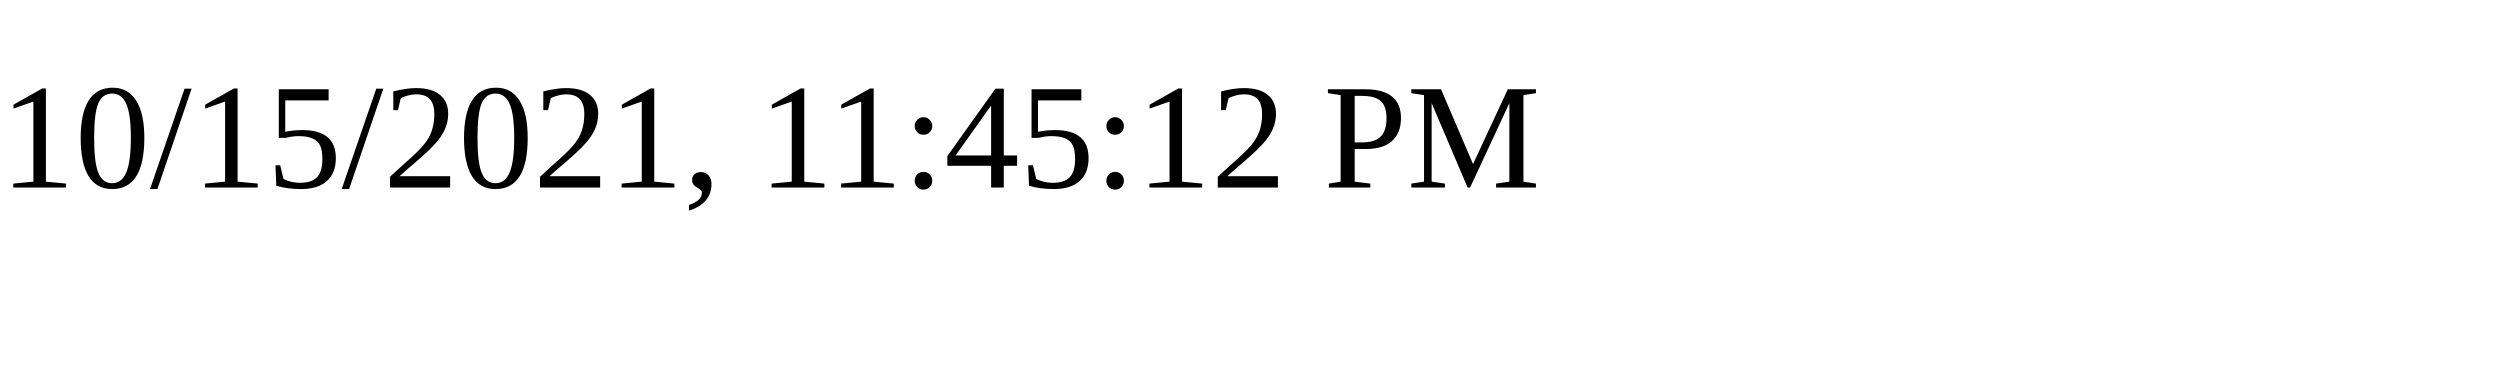
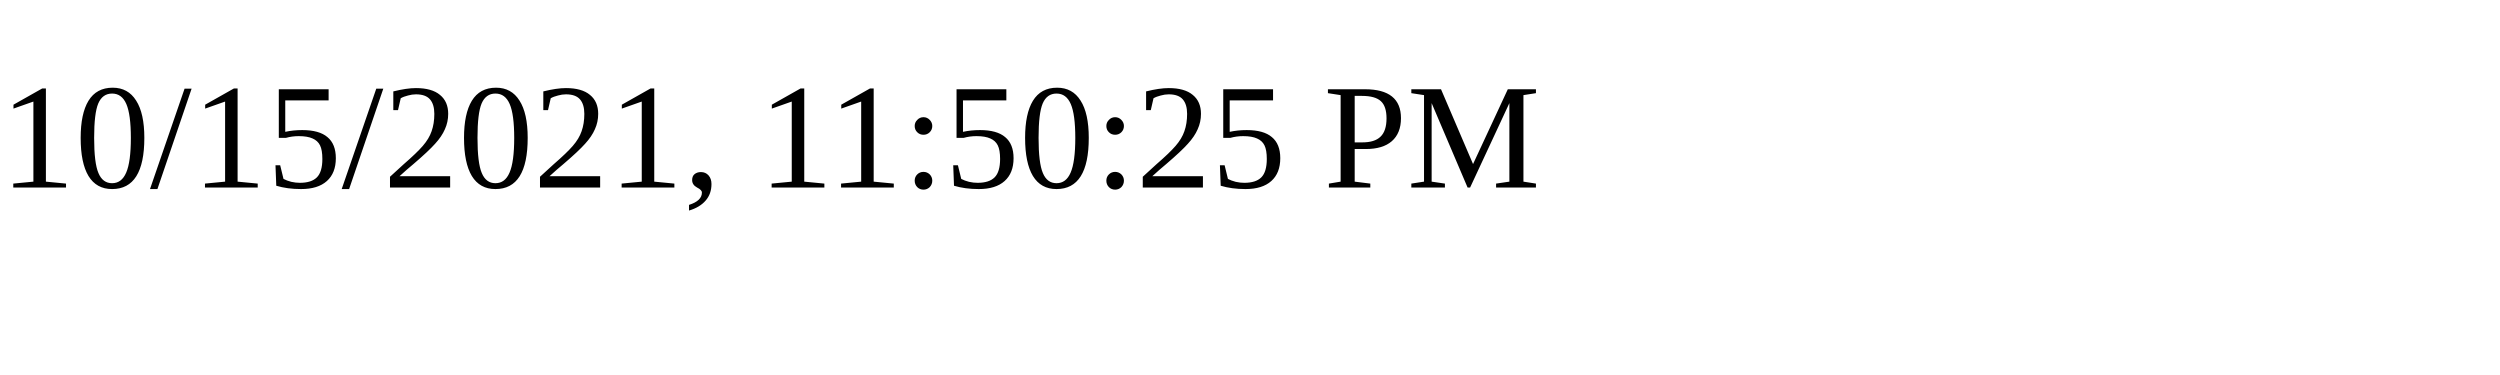
<svg xmlns="http://www.w3.org/2000/svg" height="30" width="200">
-   <text x="0" y="15">10/15/2021, 11:45:12 PM</text>
+   <text x="0" y="15">10/15/2021, 11:50:25 PM</text>
</svg>
